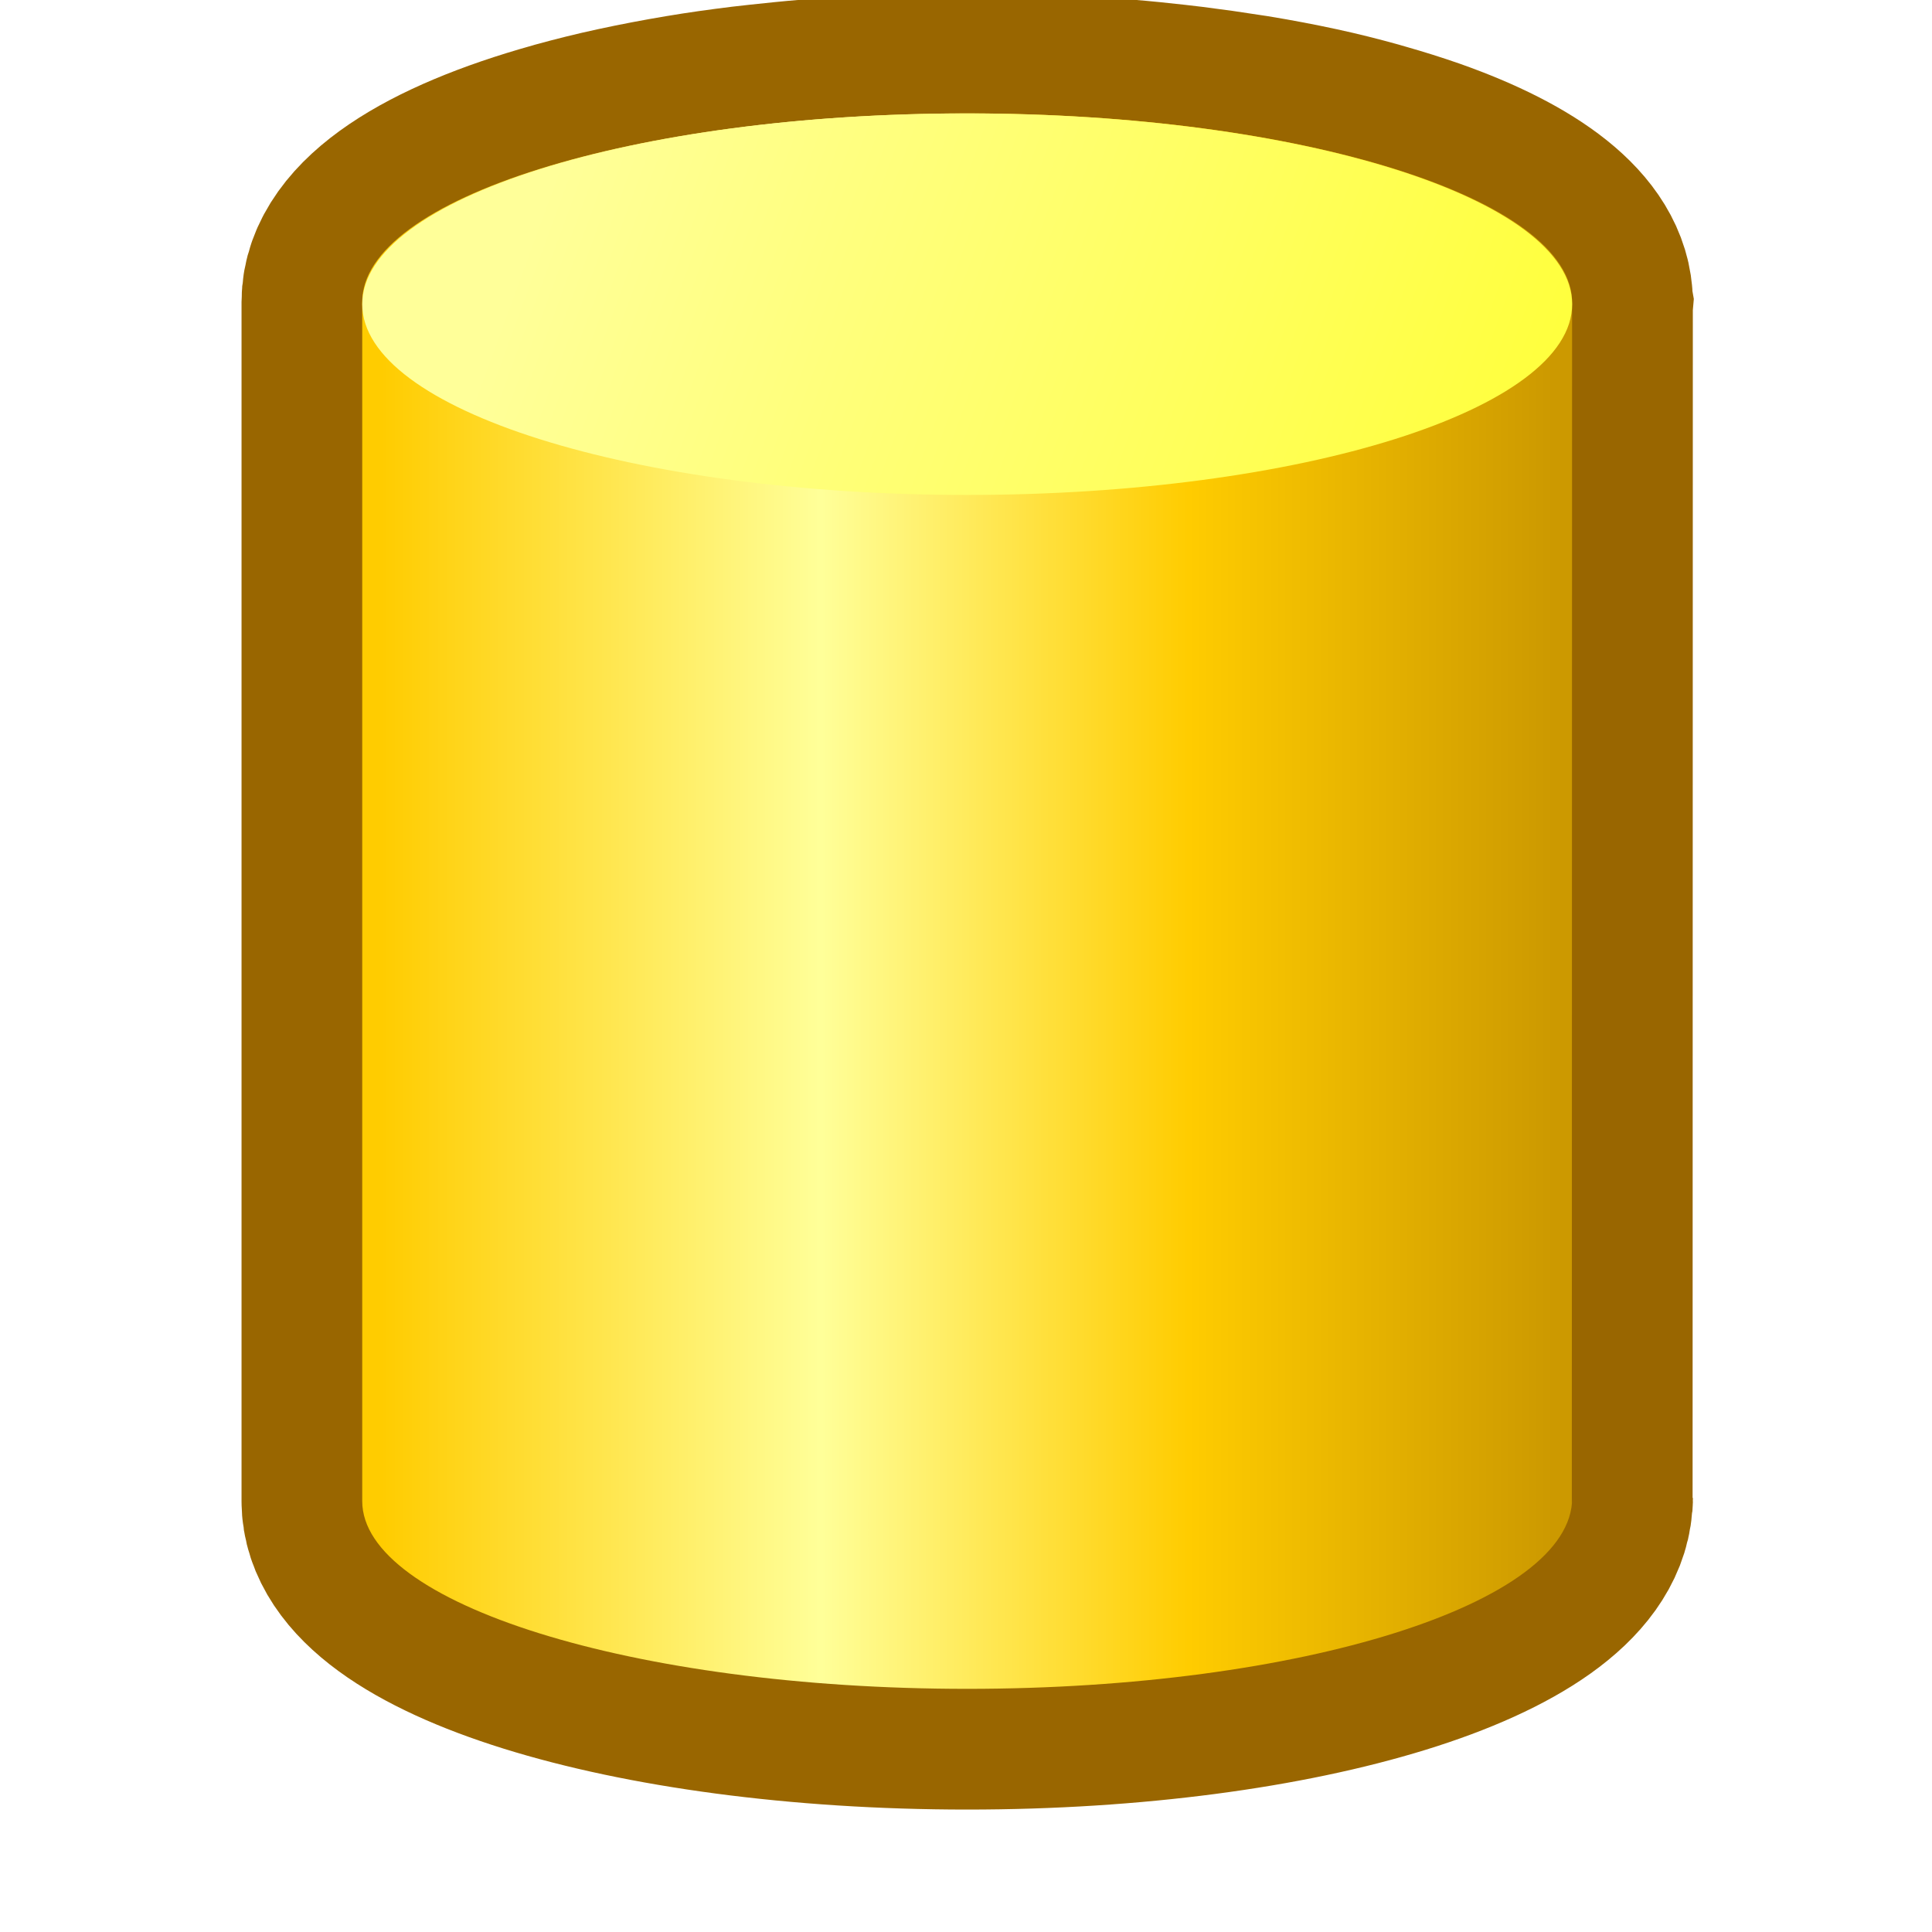
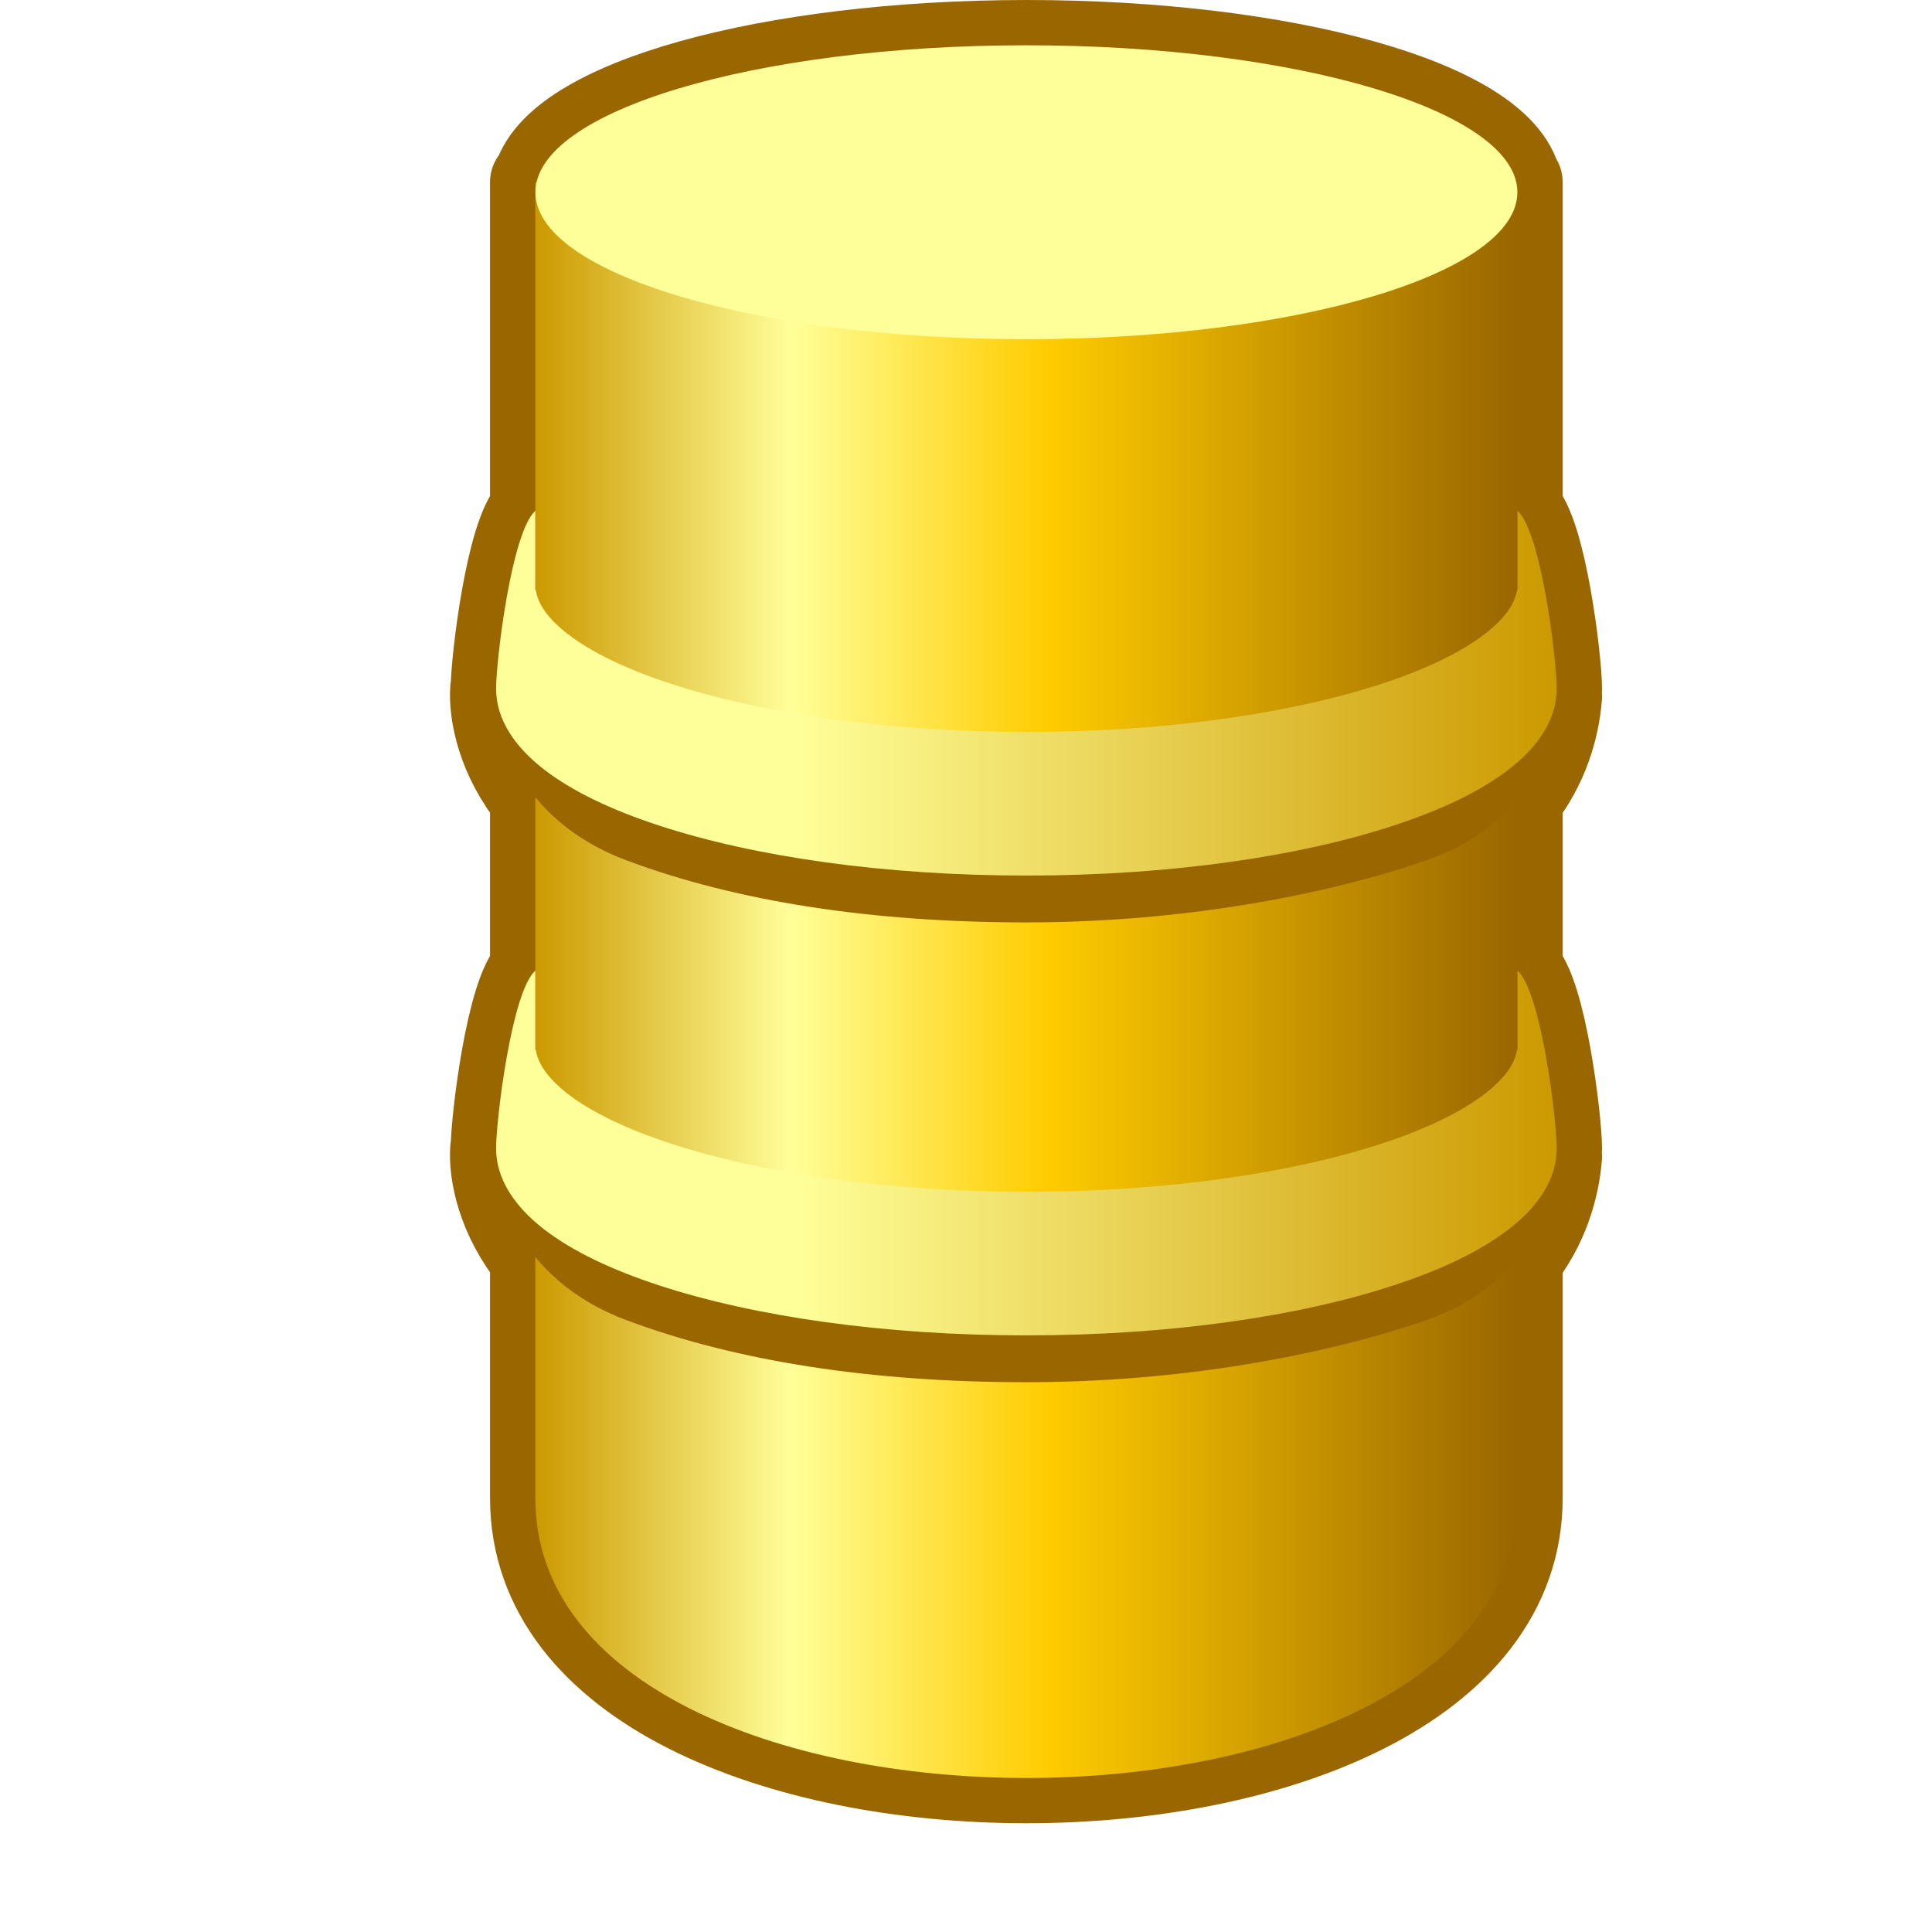
- <svg xmlns="http://www.w3.org/2000/svg" xmlns:xlink="http://www.w3.org/1999/xlink" width="16" height="16" viewBox="0 0 16 16" version="1.1" id="svg8">
+ <svg xmlns="http://www.w3.org/2000/svg" xmlns:xlink="http://www.w3.org/1999/xlink" width="16" height="16" viewBox="0 0 16 16" version="1.1" id="svg8" xml:space="preserve">
  <defs id="defs2">
-     <linearGradient id="linearGradient1012">
-       <stop id="stop1008" offset="0" style="stop-color:#ffcc00;stop-opacity:1" />
-       <stop style="stop-color:#ffff99;stop-opacity:1" offset="0.375" id="stop1016" />
-       <stop id="stop1023" offset="0.688" style="stop-color:#ffcc00;stop-opacity:1" />
-       <stop id="stop1010" offset="1" style="stop-color:#cc9900;stop-opacity:1" />
+     <linearGradient id="linearGradient6">
+       <stop style="stop-color:#ffff99;stop-opacity:1" offset="0" id="stop7" />
+       <stop style="stop-color:#cc9900;stop-opacity:1" offset="1" id="stop8" />
    </linearGradient>
-     <linearGradient id="linearGradient989">
-       <stop id="stop985" offset="0" style="stop-color:#ffff00;stop-opacity:1" />
-       <stop id="stop987" offset="1" style="stop-color:#ffff99;stop-opacity:1" />
+     <linearGradient id="linearGradient3">
+       <stop style="stop-color:#cc9900;stop-opacity:1" offset="0" id="stop3" />
+       <stop style="stop-color:#ffff99;stop-opacity:1" offset="0.26" id="stop5" />
+       <stop style="stop-color:#ffcc00;stop-opacity:1" offset="0.52" id="stop6" />
+       <stop style="stop-color:#996600;stop-opacity:1" offset="1" id="stop4" />
    </linearGradient>
-     <linearGradient xlink:href="#linearGradient1012" id="linearGradient1014-3" x1="-15.932" y1="25.481" x2="14.068" y2="25.481" gradientUnits="userSpaceOnUse" gradientTransform="matrix(1.057756,0,0,1.057756,37.57483,-3.952124)" />
-     <linearGradient xlink:href="#linearGradient989" id="linearGradient991-1" x1="28.23" y1="22.032" x2="-12.092" y2="7.266" gradientUnits="userSpaceOnUse" gradientTransform="matrix(1.057756,0,0,1.057756,37.57483,-3.952124)" />
-     <linearGradient xlink:href="#linearGradient1012" id="linearGradient2" gradientUnits="userSpaceOnUse" gradientTransform="matrix(0.3236492,0,0,0.3236492,20.88601,-0.4320418)" x1="-15.932" y1="25.481" x2="14.068" y2="25.481" />
+     <linearGradient xlink:href="#linearGradient3" id="linearGradient4" x1="23.568" y1="25.312" x2="48.568" y2="25.312" gradientUnits="userSpaceOnUse" gradientTransform="matrix(0.3253135,0,0,0.3253135,9.334396,-0.1180533)" />
+     <linearGradient xlink:href="#linearGradient6" id="linearGradient8" x1="30.198" y1="15.242" x2="49.568" y2="15.242" gradientUnits="userSpaceOnUse" gradientTransform="matrix(0.3253135,0,0,0.3253135,9.334396,-0.1180533)" />
+     <linearGradient xlink:href="#linearGradient6" id="linearGradient30" gradientUnits="userSpaceOnUse" gradientTransform="matrix(0.3253135,0,0,0.3253135,9.334396,3.690076)" x1="30.198" y1="15.242" x2="49.568" y2="15.242" />
+     <linearGradient xlink:href="#linearGradient3" id="linearGradient35" gradientUnits="userSpaceOnUse" gradientTransform="matrix(0.3253135,0,0,0.3253135,9.334396,-0.1180533)" x1="23.568" y1="25.312" x2="48.568" y2="25.312" />
  </defs>
  <g id="layer1" transform="translate(-12.56771)">
-     <path id="path1" style="fill:url(#linearGradient2);fill-opacity:1;fill-rule:evenodd;stroke:#996600;stroke-width:2;stroke-linecap:round;stroke-miterlimit:4;stroke-dasharray:none;stroke-opacity:1" d="m 20.578,0.939 c -0.195,0 -0.386,0.005 -0.575,0.011 -0.04,0.002 -0.08,0.004 -0.12,0.006 -0.148,0.006 -0.294,0.015 -0.438,0.025 -0.053,0.004 -0.106,0.008 -0.158,0.013 -0.136,0.011 -0.269,0.025 -0.4,0.039 -0.048,0.005 -0.095,0.011 -0.142,0.016 -0.17,0.021 -0.335,0.044 -0.495,0.071 -0.179,0.03 -0.352,0.063 -0.518,0.099 -0.163,0.035 -0.318,0.074 -0.467,0.115 -0.007,0.002 -0.014,0.004 -0.02,0.006 -1.027,0.287 -1.677,0.702 -1.677,1.16 v 0.019 9.913 c 0,0.847 2.243,1.554 5.01,1.554 2.728,0 4.944,-0.688 5.007,-1.543 l 0.002,-9.916 c 2.21e-4,-0.003 4.19e-4,-0.006 5.93e-4,-0.008 -1.95e-4,-9.967e-4 -3.92e-4,-0.002 -5.93e-4,-0.003 v -0.013 c 2.38e-4,-0.394 -0.478,-0.755 -1.259,-1.031 -0.126,-0.044 -0.259,-0.086 -0.4,-0.126 -0.017,-0.005 -0.035,-0.01 -0.052,-0.015 C 23.732,1.291 23.582,1.253 23.424,1.219 23.262,1.184 23.094,1.152 22.919,1.123 c -0.022,-0.003 -0.044,-0.007 -0.066,-0.01 -0.145,-0.023 -0.293,-0.044 -0.445,-0.063 -0.045,-0.005 -0.09,-0.011 -0.136,-0.016 -0.133,-0.015 -0.268,-0.029 -0.406,-0.04 -0.052,-0.004 -0.104,-0.009 -0.156,-0.013 -0.145,-0.011 -0.291,-0.019 -0.44,-0.026 -0.039,-0.002 -0.078,-0.004 -0.117,-0.005 -0.189,-0.007 -0.38,-0.011 -0.575,-0.011 z m 5.007,11.504 v 0.015 l 0.003,-0.052 c 0,0.012 -0.002,0.025 -0.003,0.037 z" />
-     <g id="g1" transform="matrix(0.3059771,0,0,0.3059771,9.388967,0.7772179)" style="stroke-width:6.536;stroke-dasharray:none">
-       <path id="path1006-6" style="fill:url(#linearGradient1014-3);fill-opacity:1;fill-rule:evenodd;stroke:none;stroke-width:6.536;stroke-linecap:round;stroke-miterlimit:4;stroke-dasharray:none" d="m 52.941,38.007 c 0,2.852 -7.331,5.163 -16.374,5.163 -9.043,0 -16.374,-2.312 -16.374,-5.08 V 5.63 c 0,-2.789 7.331,-5.101 16.374,-5.101 9.043,0 16.374,2.312 16.372,5.11 l -0.007,32.537" />
-       <path id="ellipse983-2" style="fill:url(#linearGradient991-1);fill-opacity:1;fill-rule:evenodd;stroke:none;stroke-width:6.536;stroke-linecap:round;stroke-miterlimit:4;stroke-dasharray:none" d="M 52.941,5.693 A 16.374,5.163 0 0 1 36.567,10.856 16.374,5.163 0 0 1 20.193,5.693 16.374,5.163 0 0 1 36.567,0.53 16.374,5.163 0 0 1 52.941,5.693" />
+     <path id="path31" style="fill:url(#linearGradient35);fill-rule:evenodd;stroke:#996600;stroke-width:0.75;stroke-linecap:round;stroke-linejoin:round;stroke-dasharray:none;stroke-opacity:1" d="M 21.068 0.375 A 4.066 1.217 0 0 0 17.019 1.508 L 17.001 1.508 L 17.001 1.592 L 17.001 4.23 C 16.804 4.403 16.675 5.472 16.675 5.703 C 16.675 5.735 16.678 5.768 16.683 5.799 C 16.686 5.817 16.69 5.834 16.695 5.852 C 16.689 5.834 16.686 5.816 16.683 5.799 C 16.677 5.767 16.671 5.736 16.671 5.705 C 16.656 5.903 16.728 6.272 17.001 6.604 L 17.001 8.039 C 16.804 8.211 16.675 9.28 16.675 9.512 C 16.675 9.564 16.684 9.613 16.697 9.662 C 16.681 9.612 16.671 9.563 16.671 9.514 C 16.656 9.712 16.728 10.078 17.001 10.41 L 17.001 12.406 C 17.001 15.497 25.134 15.497 25.134 12.406 L 25.134 10.418 C 25.349 10.148 25.439 9.839 25.46 9.578 C 25.456 9.606 25.448 9.634 25.439 9.662 C 25.451 9.613 25.46 9.564 25.46 9.512 C 25.46 9.28 25.331 8.211 25.134 8.039 L 25.134 6.609 C 25.349 6.339 25.439 6.03 25.46 5.77 C 25.457 5.796 25.449 5.824 25.441 5.852 C 25.452 5.803 25.46 5.754 25.46 5.703 C 25.46 5.472 25.331 4.403 25.134 4.23 L 25.134 1.592 L 25.134 1.508 L 25.124 1.508 A 4.066 1.217 0 0 0 21.068 0.375 z " />
+     <g id="g30">
+       <path style="fill:url(#linearGradient4);fill-rule:evenodd;stroke:none;stroke-width:0.75;stroke-linecap:round;stroke-linejoin:round;stroke-dasharray:none" d="M 17.001,1.509 V 12.407 c 0,3.09 8.133,3.09 8.133,0 V 1.509 H 17.001" id="path2" />
+       <ellipse style="fill:#ffff99;fill-opacity:1;fill-rule:evenodd;stroke:none;stroke-width:0.75;stroke-linecap:round;stroke-linejoin:round;stroke-dasharray:none" id="path3" cx="21.068" cy="1.592" rx="4.066" ry="1.217" />
+       <path id="path3-6-5" style="color:#000000;fill:#996600;fill-rule:evenodd;stroke-width:0.75;stroke-linecap:round;stroke-linejoin:round;stroke-dasharray:none" d="m 17.761,7.127 c 0.909,0.339 2.022,0.512 3.307,0.512 1.285,0 2.474,-0.225 3.307,-0.512 0.834,-0.287 1.07,-0.953 1.089,-1.422 0,0.168 -0.09,0.342 -0.297,0.524 -0.206,0.182 -0.524,-0.504 -0.924,-0.355 -0.8,0.298 -1.929,0.626 -3.176,0.626 -1.247,0 -2.376,-0.328 -3.176,-0.626 -0.4,-0.149 -0.717,0.537 -0.924,0.355 -0.206,-0.182 -0.296,-0.356 -0.296,-0.524 -0.025,0.32 0.18,1.083 1.089,1.422 z" />
+       <path id="path3-6" style="color:#000000;fill:url(#linearGradient8);fill-rule:evenodd;stroke-width:0.75;stroke-linecap:round;stroke-linejoin:round;stroke-dasharray:none" d="m 17.001,4.231 c -0.197,0.172 -0.325,1.24 -0.325,1.472 0,0.258 0.159,0.484 0.395,0.668 0.237,0.183 0.561,0.337 0.955,0.466 0.789,0.258 1.859,0.414 3.042,0.414 1.182,0 2.252,-0.155 3.041,-0.414 0.394,-0.129 0.718,-0.283 0.955,-0.466 0.237,-0.183 0.396,-0.409 0.396,-0.668 0,-0.232 -0.128,-1.299 -0.325,-1.472 v 0.609 0.046 h -0.004 c -0.017,0.112 -0.098,0.234 -0.266,0.364 -0.191,0.148 -0.487,0.293 -0.858,0.414 -0.742,0.243 -1.786,0.398 -2.939,0.398 -1.153,0 -2.198,-0.155 -2.94,-0.398 C 17.757,5.544 17.461,5.399 17.27,5.251 17.102,5.121 17.022,4.999 17.005,4.887 h -0.004 v -0.046 z" />
+       <path id="path29" style="color:#000000;fill:#996600;fill-rule:evenodd;stroke-width:0.75;stroke-linecap:round;stroke-linejoin:round;stroke-dasharray:none" d="m 17.761,10.935 c 0.909,0.339 2.022,0.512 3.307,0.512 1.285,0 2.474,-0.225 3.307,-0.512 0.834,-0.287 1.07,-0.953 1.089,-1.422 0,0.168 -0.09,0.342 -0.297,0.524 -0.206,0.182 -0.524,-0.504 -0.924,-0.355 -0.8,0.298 -1.929,0.626 -3.176,0.626 -1.247,0 -2.376,-0.328 -3.176,-0.626 -0.4,-0.149 -0.717,0.537 -0.924,0.355 -0.206,-0.182 -0.296,-0.356 -0.296,-0.524 -0.025,0.32 0.18,1.083 1.089,1.422 z" />
+       <path id="path30" style="color:#000000;fill:url(#linearGradient30);fill-rule:evenodd;stroke-width:0.75;stroke-linecap:round;stroke-linejoin:round;stroke-dasharray:none" d="m 17.001,8.039 c -0.197,0.172 -0.325,1.24 -0.325,1.472 0,0.258 0.159,0.484 0.395,0.668 0.237,0.183 0.561,0.337 0.955,0.466 0.789,0.258 1.859,0.414 3.042,0.414 1.182,0 2.252,-0.155 3.041,-0.414 0.394,-0.129 0.718,-0.283 0.955,-0.466 0.237,-0.183 0.396,-0.409 0.396,-0.668 0,-0.232 -0.128,-1.299 -0.325,-1.472 v 0.609 0.046 h -0.004 c -0.017,0.112 -0.098,0.234 -0.266,0.364 -0.191,0.148 -0.487,0.293 -0.858,0.414 -0.742,0.243 -1.786,0.398 -2.939,0.398 -1.153,0 -2.198,-0.155 -2.94,-0.398 C 17.757,9.352 17.461,9.207 17.27,9.059 17.102,8.929 17.022,8.807 17.005,8.695 h -0.004 v -0.046 z" />
    </g>
  </g>
</svg>
